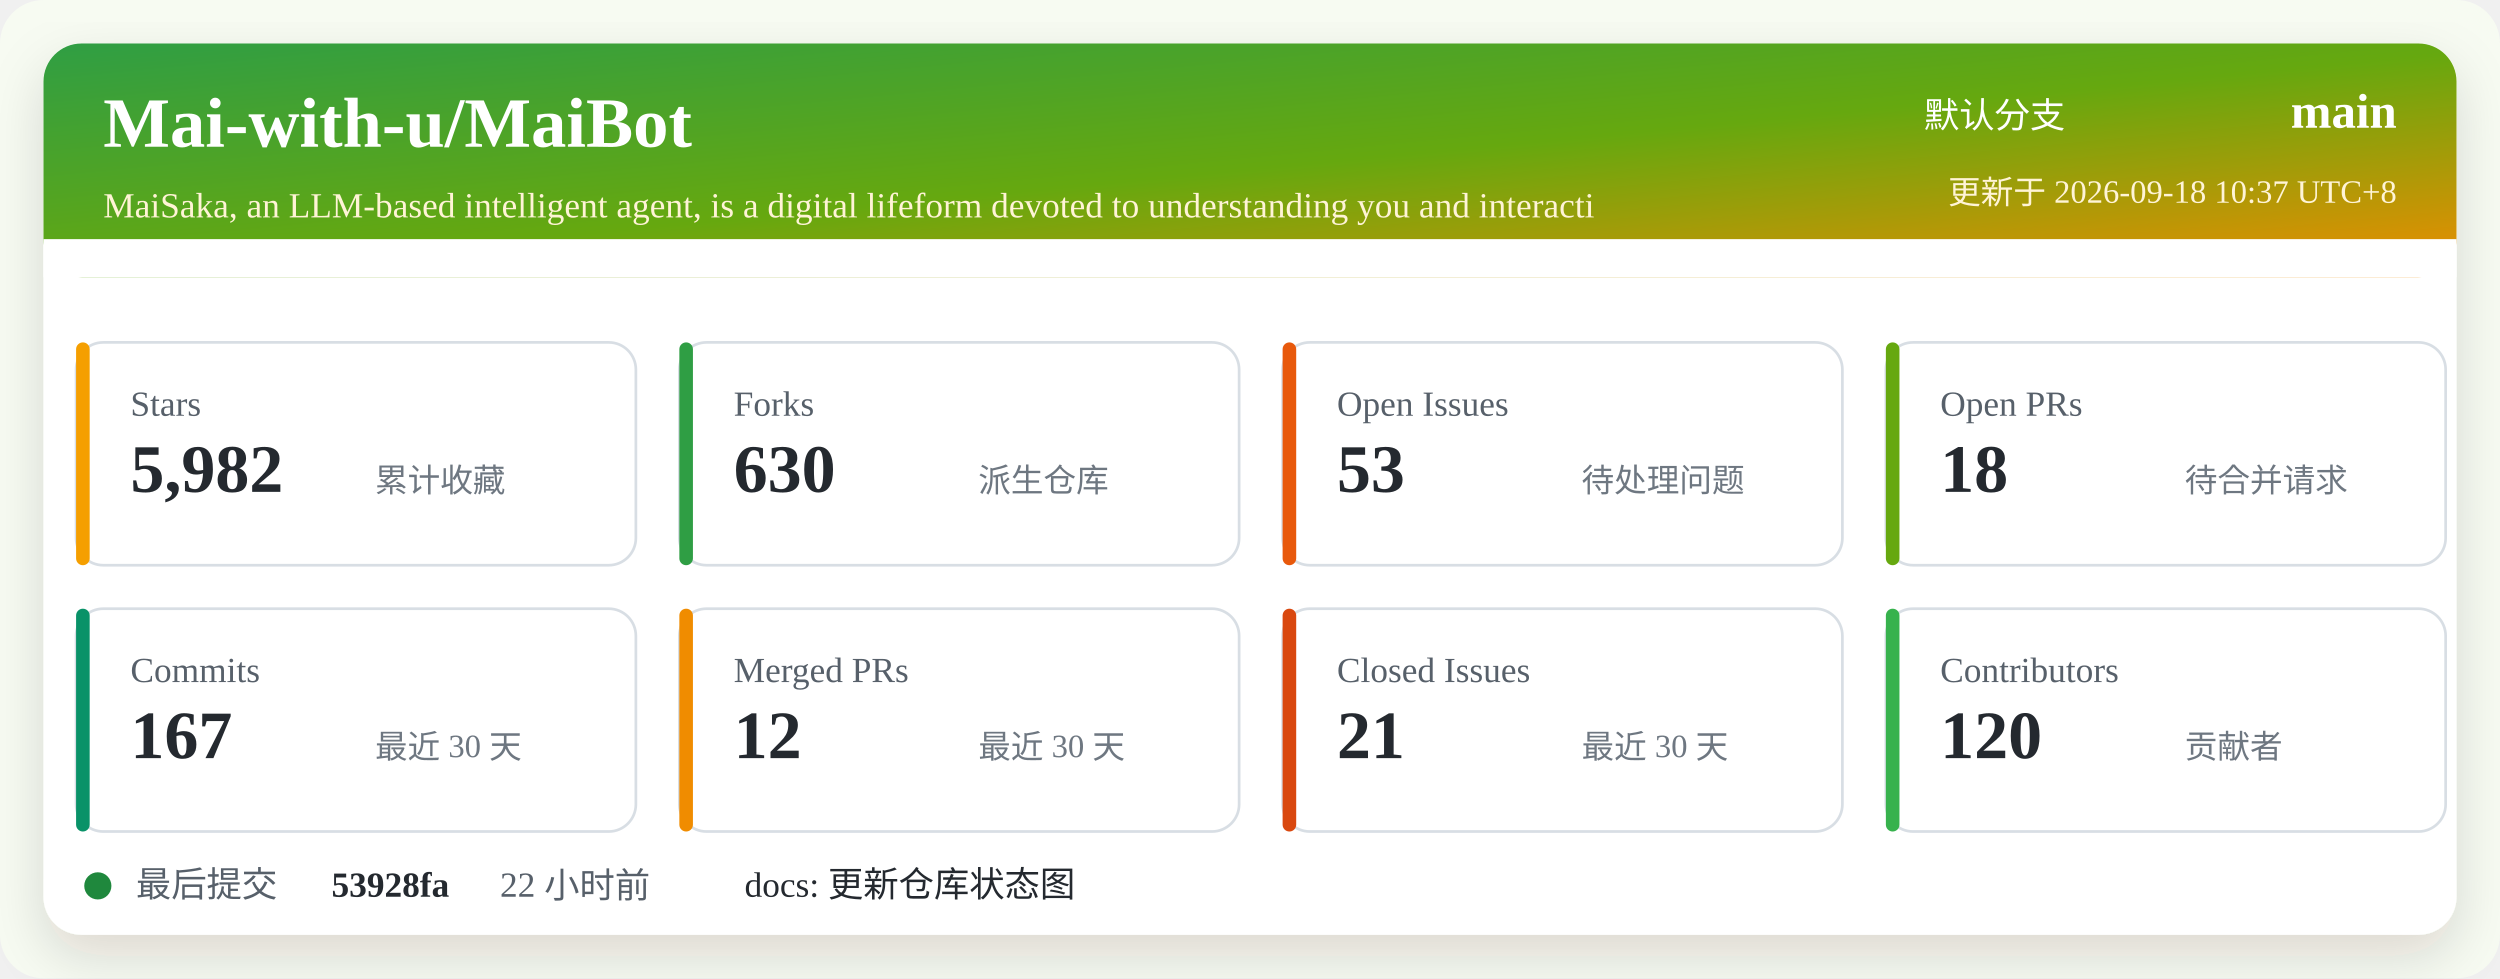
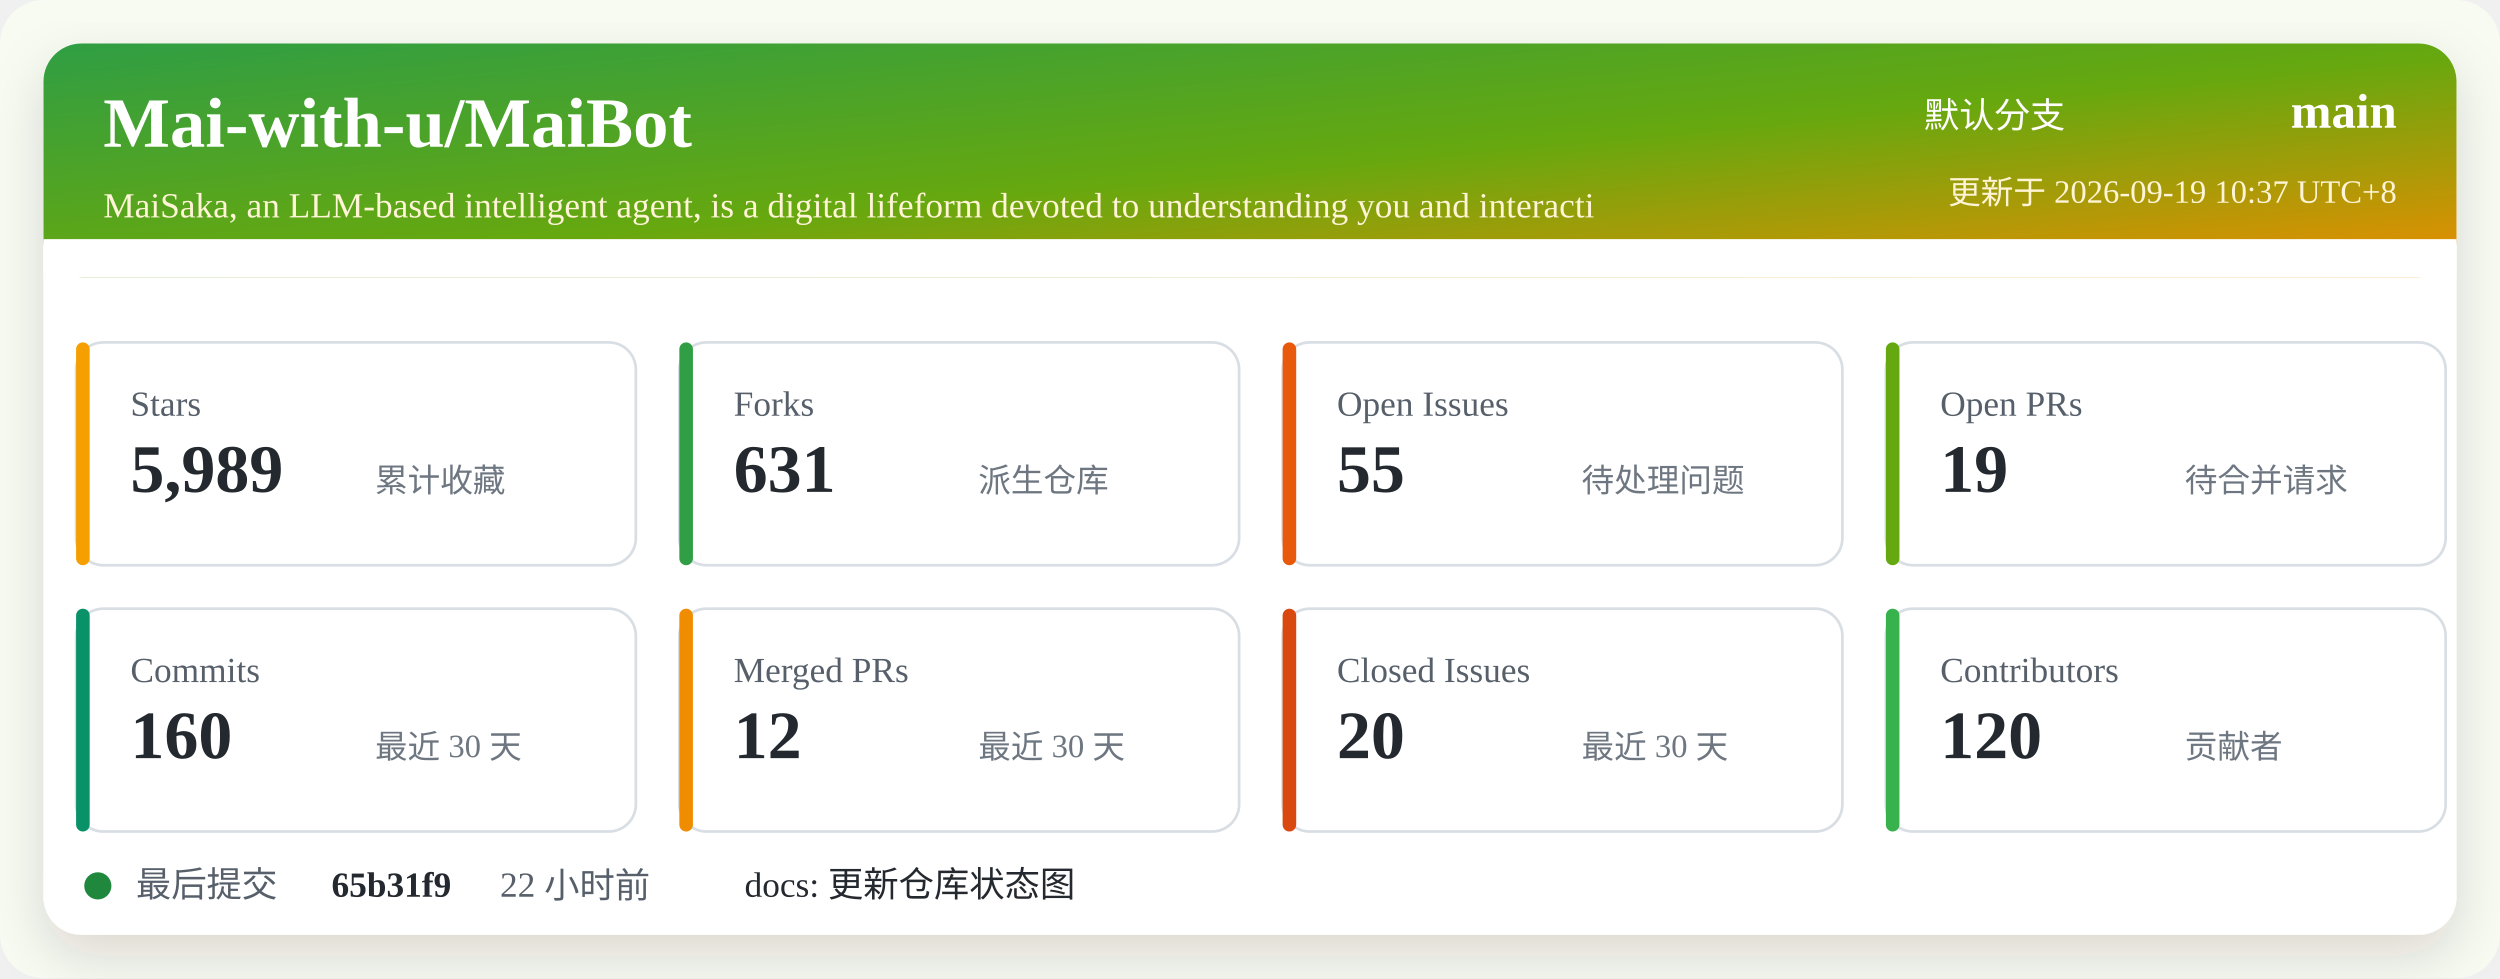
<svg xmlns="http://www.w3.org/2000/svg" width="920" height="360" viewBox="0 0 920 360" role="img" aria-labelledby="title desc">
  <defs>
    <linearGradient id="header" x1="0" x2="1" y1="0" y2="1">
      <stop offset="0%" stop-color="#2f9e44" />
      <stop offset="52%" stop-color="#66a80f" />
      <stop offset="100%" stop-color="#f08c00" />
    </linearGradient>
    <filter id="shadow" x="-5%" y="-5%" width="110%" height="110%">
      <feDropShadow dx="0" dy="8" stdDeviation="10" flood-color="#2b2318" flood-opacity="0.14" />
    </filter>
  </defs>
  <rect width="920" height="360" rx="16" fill="#f7fbf2" />
  <rect x="16" y="16" width="888" height="328" rx="14" fill="#ffffff" filter="url(#shadow)" />
  <rect x="16" y="16" width="888" height="86" rx="14" fill="url(#header)" />
  <path d="M16 88 H904 V102 H16 Z" fill="#ffffff" />
  <text x="38" y="54" fill="#ffffff" font-size="26" font-weight="700">Mai-with-u/MaiBot</text>
  <text x="38" y="80" fill="#fff4d6" font-size="13">MaiSaka, an LLM-based intelligent agent, is a digital lifeform devoted to understanding you and interacti</text>
  <text x="760" y="47" fill="#ffffff" font-size="13" text-anchor="end">默认分支</text>
  <text x="882" y="47" fill="#ffffff" font-size="18" font-weight="700" text-anchor="end">main</text>
-   <text x="882" y="75" fill="#fff4d6" font-size="12" text-anchor="end">更新于 2026-09-18 10:37 UTC+8</text>
+   <text x="882" y="75" fill="#fff4d6" font-size="12" text-anchor="end">更新于 2026-09-19 10:37 UTC+8</text>
  <g transform="translate(28 126)">
    <rect width="206" height="82" rx="10" fill="#ffffff" stroke="#d8dee4" />
    <rect x="0" y="0" width="5" height="82" rx="2.5" fill="#f59f00" />
    <text x="20" y="27" fill="#57606a" font-size="13">Stars</text>
-     <text x="20" y="55" fill="#24292f" font-size="25" font-weight="700">5,982</text>
+     <text x="20" y="55" fill="#24292f" font-size="25" font-weight="700">5,989</text>
    <text x="110" y="55" fill="#6e7781" font-size="12">累计收藏</text>
  </g>
  <g transform="translate(250 126)">
    <rect width="206" height="82" rx="10" fill="#ffffff" stroke="#d8dee4" />
    <rect x="0" y="0" width="5" height="82" rx="2.5" fill="#2f9e44" />
    <text x="20" y="27" fill="#57606a" font-size="13">Forks</text>
-     <text x="20" y="55" fill="#24292f" font-size="25" font-weight="700">630</text>
+     <text x="20" y="55" fill="#24292f" font-size="25" font-weight="700">631</text>
    <text x="110" y="55" fill="#6e7781" font-size="12">派生仓库</text>
  </g>
  <g transform="translate(472 126)">
    <rect width="206" height="82" rx="10" fill="#ffffff" stroke="#d8dee4" />
    <rect x="0" y="0" width="5" height="82" rx="2.5" fill="#e8590c" />
    <text x="20" y="27" fill="#57606a" font-size="13">Open Issues</text>
-     <text x="20" y="55" fill="#24292f" font-size="25" font-weight="700">53</text>
+     <text x="20" y="55" fill="#24292f" font-size="25" font-weight="700">55</text>
    <text x="110" y="55" fill="#6e7781" font-size="12">待处理问题</text>
  </g>
  <g transform="translate(694 126)">
    <rect width="206" height="82" rx="10" fill="#ffffff" stroke="#d8dee4" />
    <rect x="0" y="0" width="5" height="82" rx="2.5" fill="#66a80f" />
    <text x="20" y="27" fill="#57606a" font-size="13">Open PRs</text>
-     <text x="20" y="55" fill="#24292f" font-size="25" font-weight="700">18</text>
+     <text x="20" y="55" fill="#24292f" font-size="25" font-weight="700">19</text>
    <text x="110" y="55" fill="#6e7781" font-size="12">待合并请求</text>
  </g>
  <g transform="translate(28 224)">
    <rect width="206" height="82" rx="10" fill="#ffffff" stroke="#d8dee4" />
    <rect x="0" y="0" width="5" height="82" rx="2.5" fill="#099268" />
    <text x="20" y="27" fill="#57606a" font-size="13">Commits</text>
-     <text x="20" y="55" fill="#24292f" font-size="25" font-weight="700">167</text>
+     <text x="20" y="55" fill="#24292f" font-size="25" font-weight="700">160</text>
    <text x="110" y="55" fill="#6e7781" font-size="12">最近 30 天</text>
  </g>
  <g transform="translate(250 224)">
    <rect width="206" height="82" rx="10" fill="#ffffff" stroke="#d8dee4" />
    <rect x="0" y="0" width="5" height="82" rx="2.5" fill="#f08c00" />
    <text x="20" y="27" fill="#57606a" font-size="13">Merged PRs</text>
    <text x="20" y="55" fill="#24292f" font-size="25" font-weight="700">12</text>
    <text x="110" y="55" fill="#6e7781" font-size="12">最近 30 天</text>
  </g>
  <g transform="translate(472 224)">
    <rect width="206" height="82" rx="10" fill="#ffffff" stroke="#d8dee4" />
    <rect x="0" y="0" width="5" height="82" rx="2.5" fill="#d9480f" />
    <text x="20" y="27" fill="#57606a" font-size="13">Closed Issues</text>
-     <text x="20" y="55" fill="#24292f" font-size="25" font-weight="700">21</text>
+     <text x="20" y="55" fill="#24292f" font-size="25" font-weight="700">20</text>
    <text x="110" y="55" fill="#6e7781" font-size="12">最近 30 天</text>
  </g>
  <g transform="translate(694 224)">
    <rect width="206" height="82" rx="10" fill="#ffffff" stroke="#d8dee4" />
    <rect x="0" y="0" width="5" height="82" rx="2.5" fill="#37b24d" />
    <text x="20" y="27" fill="#57606a" font-size="13">Contributors</text>
    <text x="20" y="55" fill="#24292f" font-size="25" font-weight="700">120</text>
    <text x="110" y="55" fill="#6e7781" font-size="12">贡献者</text>
  </g>
  <g transform="translate(28 318)">
    <circle cx="8" cy="8" r="5" fill="#1f883d" />
    <text x="22" y="12" fill="#57606a" font-size="13">最后提交</text>
-     <text x="94" y="12" fill="#24292f" font-size="13" font-weight="700">53928fa</text>
+     <text x="94" y="12" fill="#24292f" font-size="13" font-weight="700">65b31f9</text>
    <text x="156" y="12" fill="#57606a" font-size="13">22 小时前</text>
    <text x="246" y="12" fill="#24292f" font-size="13">docs: 更新仓库状态图</text>
  </g>
</svg>
